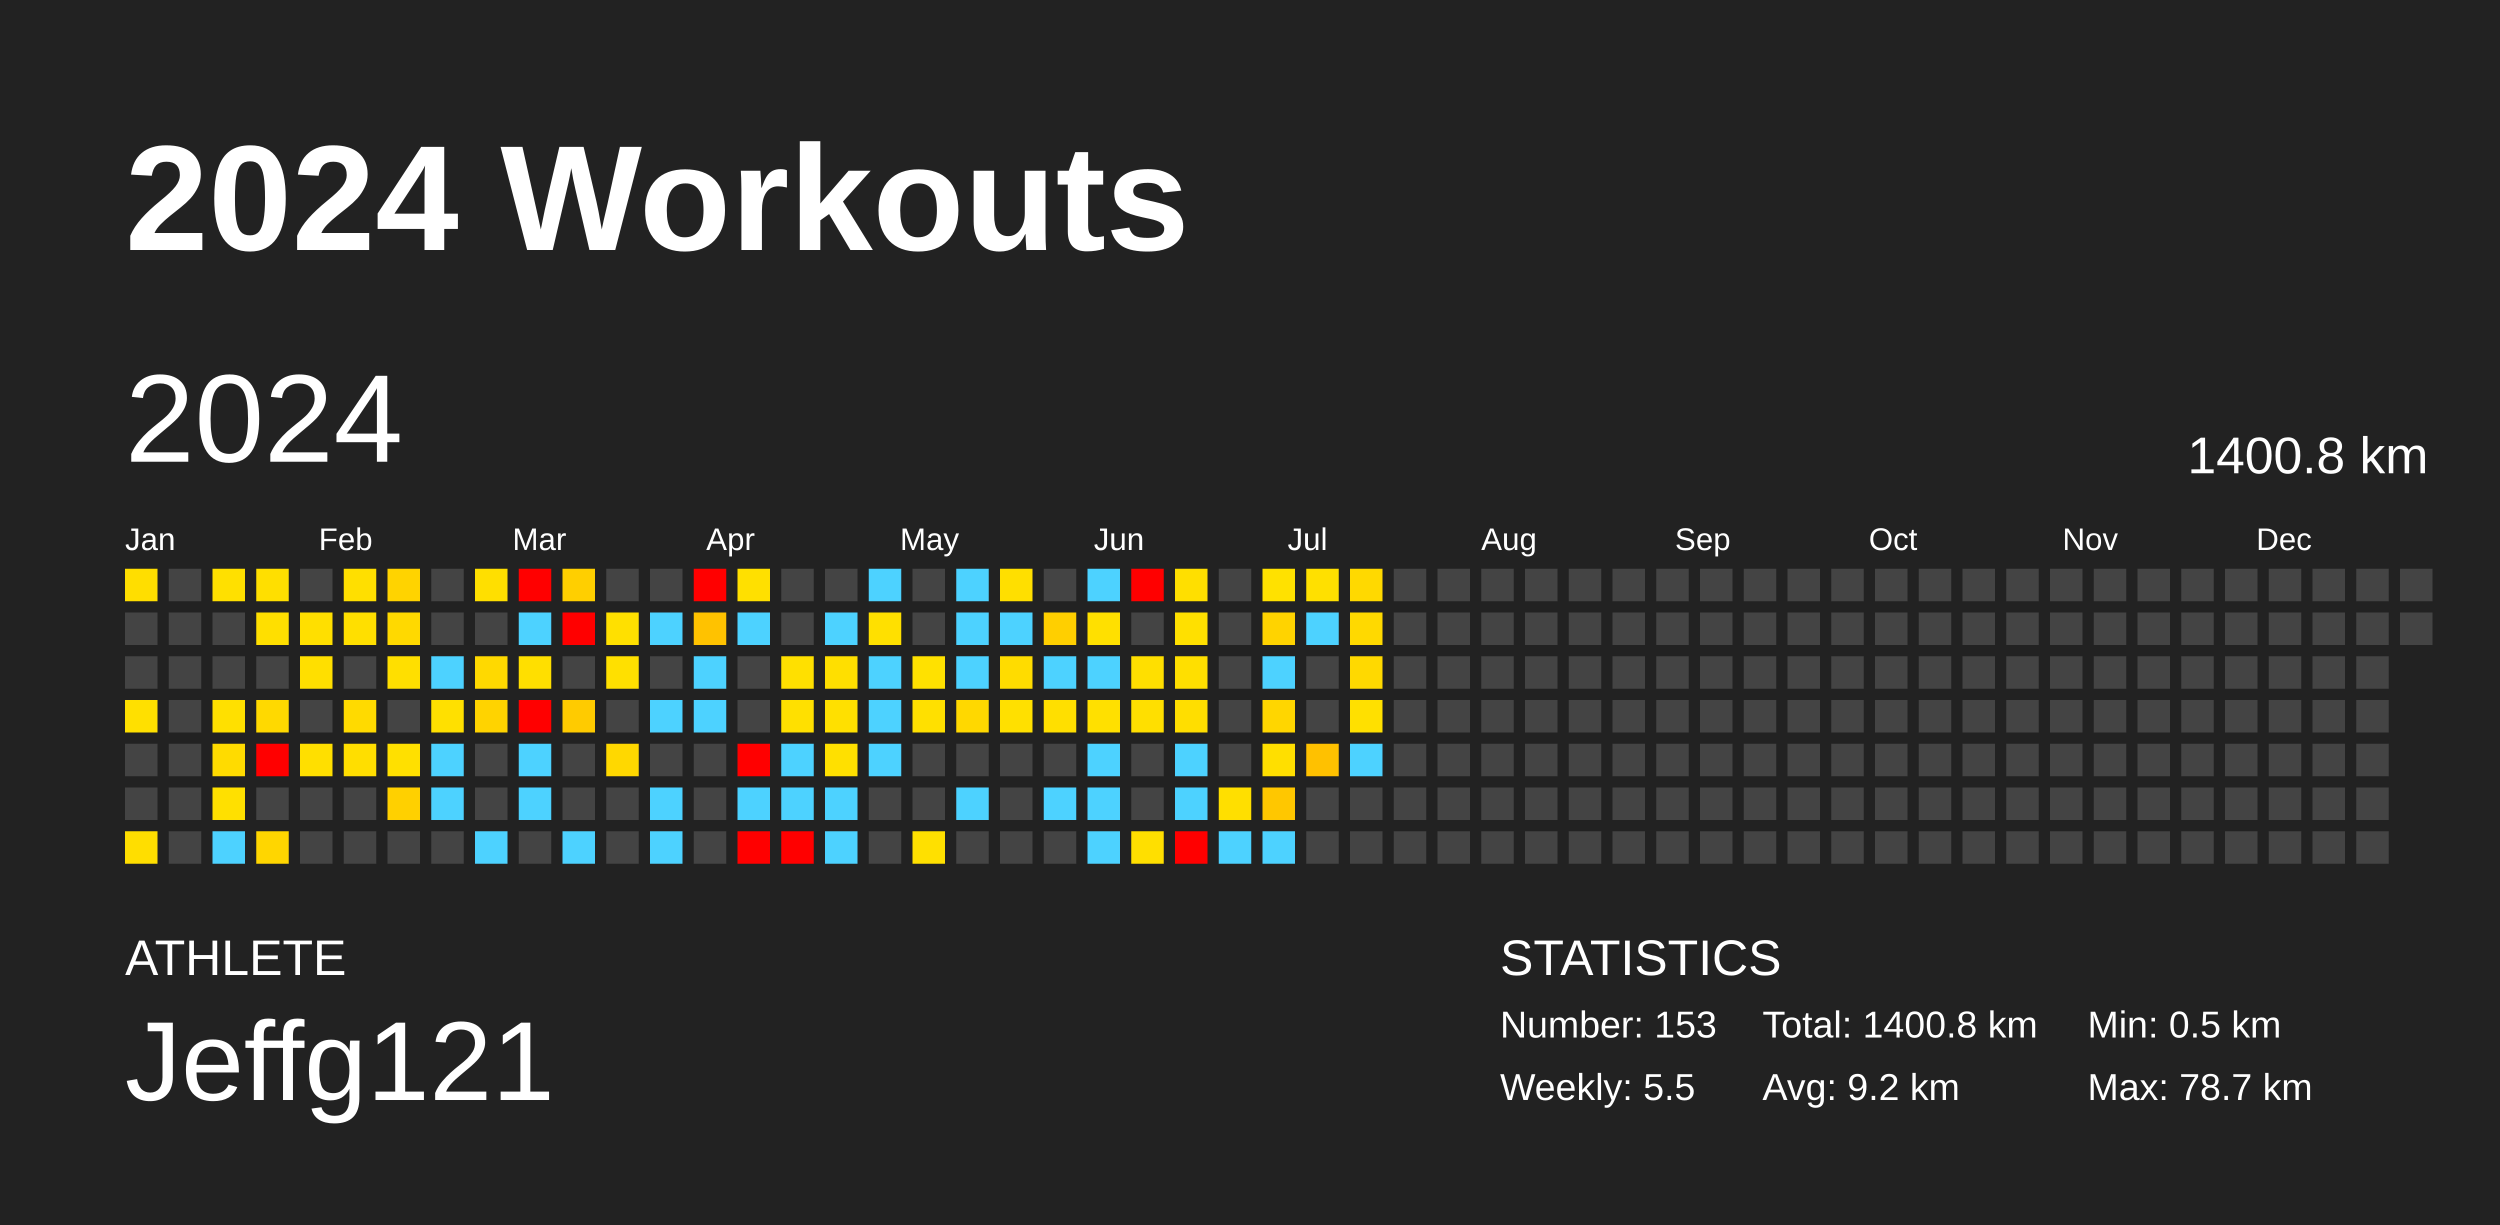
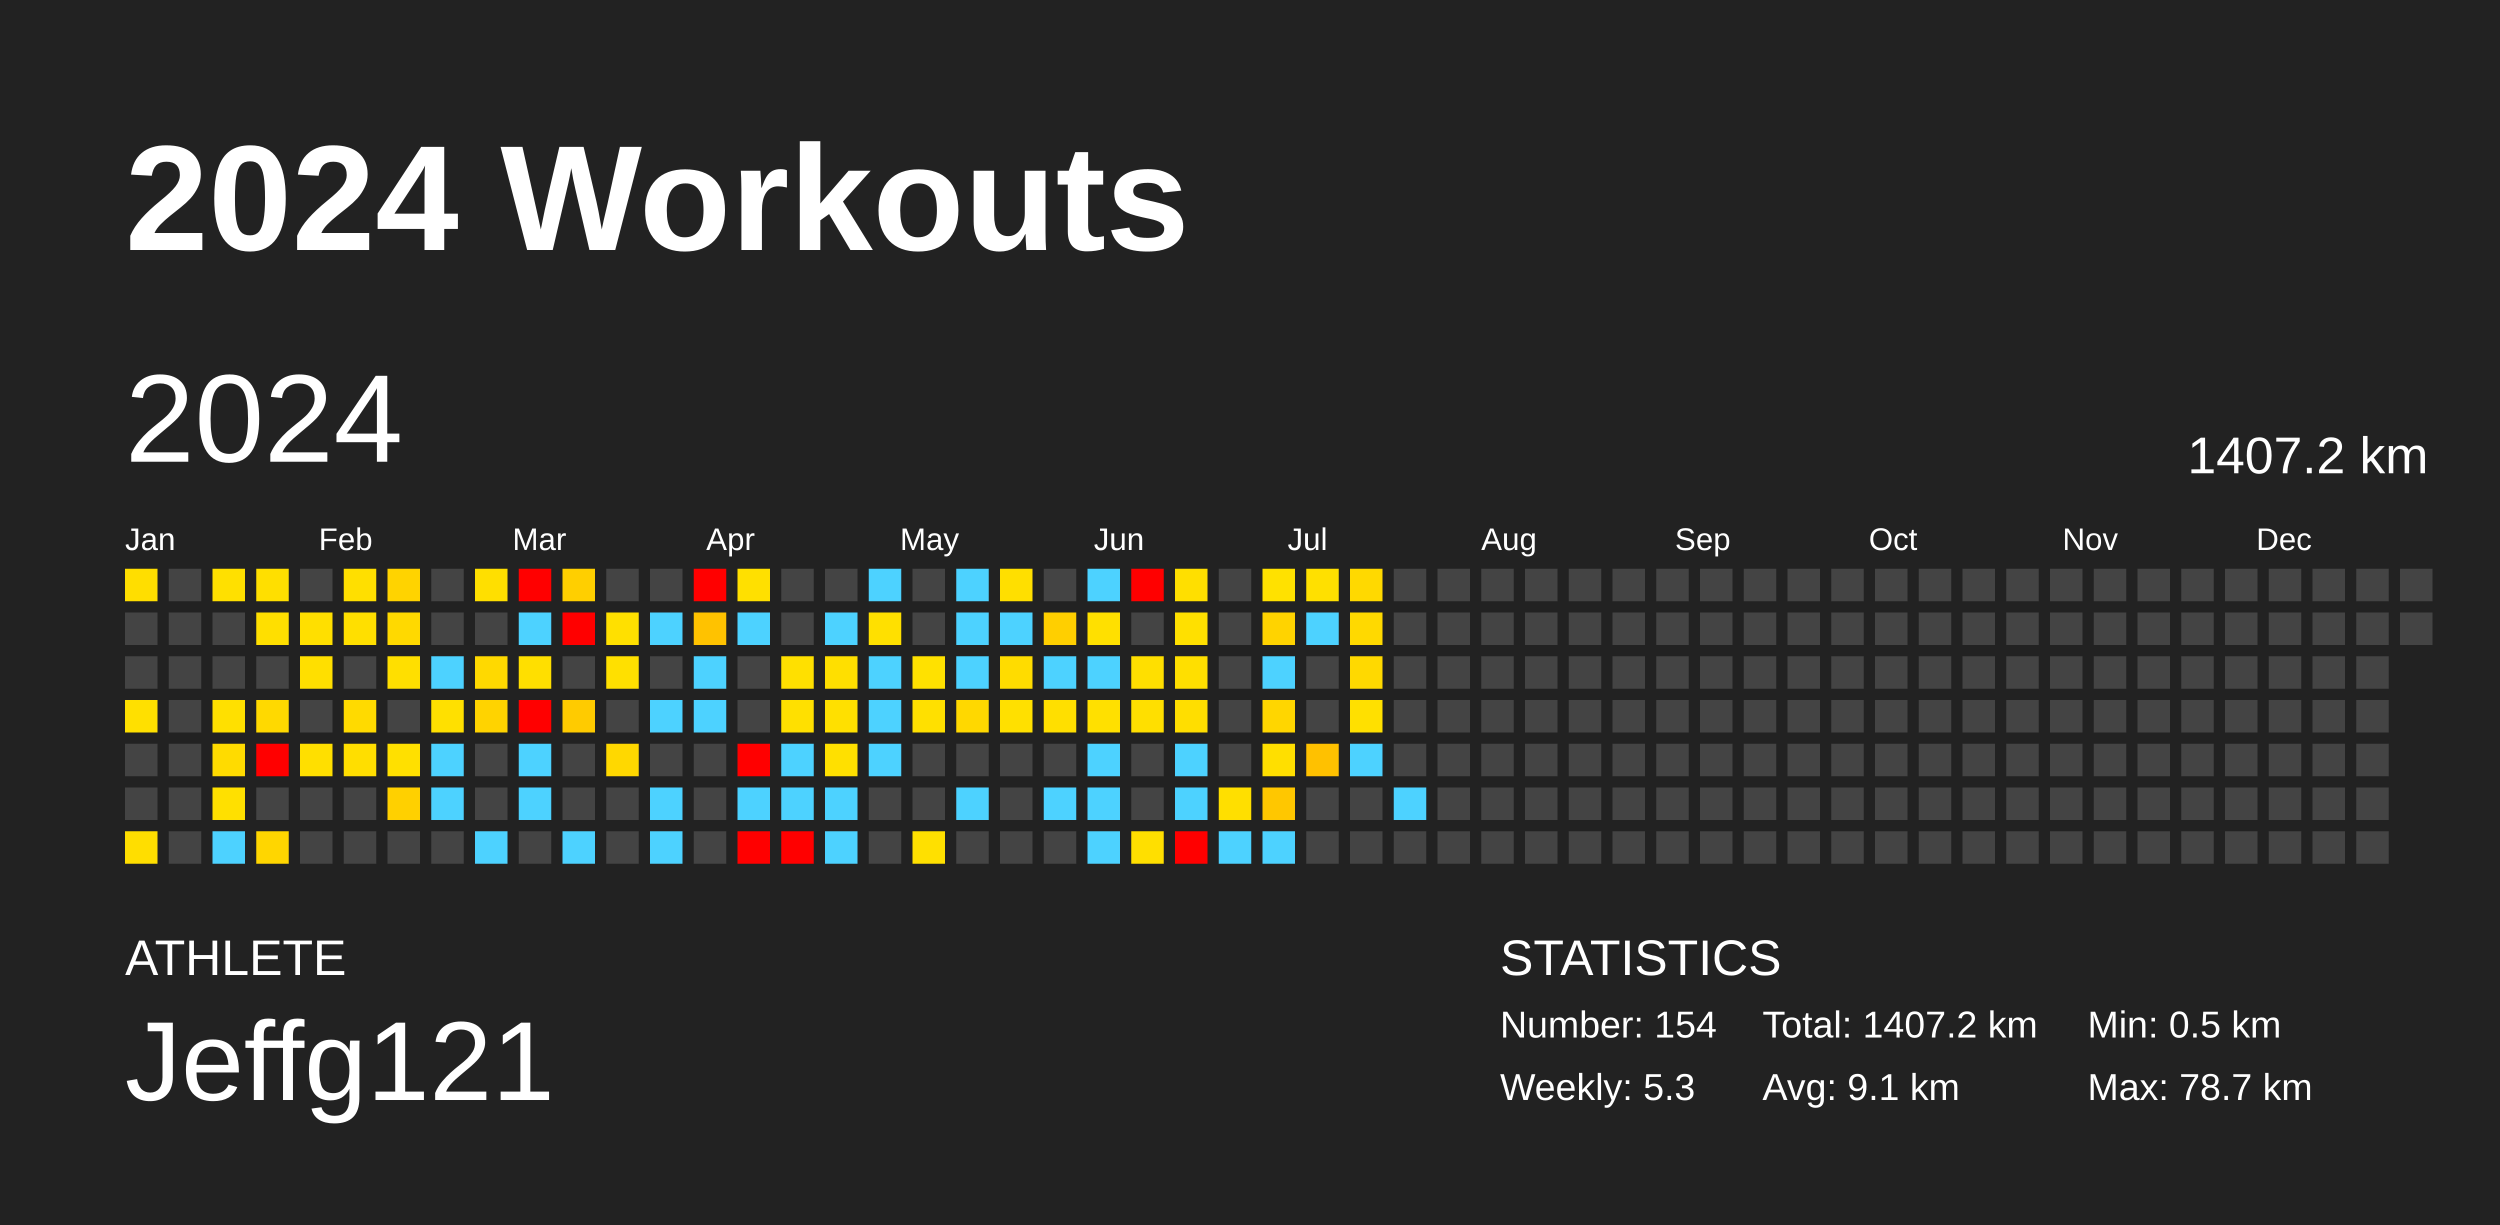
<svg xmlns="http://www.w3.org/2000/svg" baseProfile="full" height="98mm" version="1.1" viewBox="0,0,200,98" width="200mm">
  <defs />
  <rect fill="#222222" height="98" width="200" x="0" y="0" />
  <text fill="#FFFFFF" style="font-size:12px; font-family:Arial; font-weight:bold;" x="10" y="20">2024 Workouts</text>
  <text fill="#FFFFFF" style="font-size:4px; font-family:Arial" x="10" y="78">ATHLETE</text>
  <text fill="#FFFFFF" style="font-size:9px; font-family:Arial" x="10" y="88">Jeffg121</text>
  <text fill="#FFFFFF" style="font-size:4px; font-family:Arial" x="120" y="78">STATISTICS</text>
-   <text fill="#FFFFFF" style="font-size:3px; font-family:Arial" x="120" y="83">Number: 153</text>
-   <text fill="#FFFFFF" style="font-size:3px; font-family:Arial" x="120" y="88">Weekly: 5.5</text>
-   <text fill="#FFFFFF" style="font-size:3px; font-family:Arial" x="141" y="83">Total: 1400.8 km</text>
-   <text fill="#FFFFFF" style="font-size:3px; font-family:Arial" x="141" y="88">Avg: 9.2 km</text>
+   <text fill="#FFFFFF" style="font-size:3px; font-family:Arial" x="120" y="83">Number: 154</text>
+   <text fill="#FFFFFF" style="font-size:3px; font-family:Arial" x="120" y="88">Weekly: 5.3</text>
+   <text fill="#FFFFFF" style="font-size:3px; font-family:Arial" x="141" y="83">Total: 1407.2 km</text>
+   <text fill="#FFFFFF" style="font-size:3px; font-family:Arial" x="141" y="88">Avg: 9.1 km</text>
  <text fill="#FFFFFF" style="font-size:3px; font-family:Arial" x="167" y="83">Min: 0.5 km</text>
  <text fill="#FFFFFF" style="font-size:3px; font-family:Arial" x="167" y="88">Max: 78.7 km</text>
  <text dominant-baseline="hanging" fill="#FFFFFF" style="font-size:10.0px; font-family:Arial;" x="10" y="30">2024</text>
-   <text dominant-baseline="hanging" fill="#FFFFFF" style="font-size:4.125px; font-family:Arial;" x="175" y="35">1400.8 km</text>
+   <text dominant-baseline="hanging" fill="#FFFFFF" style="font-size:4.125px; font-family:Arial;" x="175" y="35">1407.2 km</text>
  <text fill="#FFFFFF" style="font-size:2.5px; font-family:Arial" x="10.0" y="44">Jan</text>
  <text fill="#FFFFFF" style="font-size:2.5px; font-family:Arial" x="25.5" y="44">Feb</text>
  <text fill="#FFFFFF" style="font-size:2.5px; font-family:Arial" x="41.0" y="44">Mar</text>
  <text fill="#FFFFFF" style="font-size:2.5px; font-family:Arial" x="56.5" y="44">Apr</text>
  <text fill="#FFFFFF" style="font-size:2.5px; font-family:Arial" x="72.0" y="44">May</text>
  <text fill="#FFFFFF" style="font-size:2.5px; font-family:Arial" x="87.5" y="44">Jun</text>
  <text fill="#FFFFFF" style="font-size:2.5px; font-family:Arial" x="103.0" y="44">Jul</text>
  <text fill="#FFFFFF" style="font-size:2.5px; font-family:Arial" x="118.5" y="44">Aug</text>
  <text fill="#FFFFFF" style="font-size:2.5px; font-family:Arial" x="134.0" y="44">Sep</text>
  <text fill="#FFFFFF" style="font-size:2.5px; font-family:Arial" x="149.5" y="44">Oct</text>
  <text fill="#FFFFFF" style="font-size:2.5px; font-family:Arial" x="165.0" y="44">Nov</text>
  <text fill="#FFFFFF" style="font-size:2.5px; font-family:Arial" x="180.5" y="44">Dec</text>
  <rect fill="#ffde00" height="2.6" width="2.6" x="10.0" y="45.5" />
  <rect fill="#444444" height="2.6" width="2.6" x="10.0" y="49.0" />
  <rect fill="#444444" height="2.6" width="2.6" x="10.0" y="52.5" />
  <rect fill="#ffe000" height="2.6" width="2.6" x="10.0" y="56.0" />
  <rect fill="#444444" height="2.6" width="2.6" x="10.0" y="59.5" />
  <rect fill="#444444" height="2.6" width="2.6" x="10.0" y="63.0" />
  <rect fill="#ffde00" height="2.6" width="2.6" x="10.0" y="66.5" />
  <rect fill="#444444" height="2.6" width="2.6" x="13.5" y="45.5" />
  <rect fill="#444444" height="2.6" width="2.6" x="13.5" y="49.0" />
  <rect fill="#444444" height="2.6" width="2.6" x="13.5" y="52.5" />
  <rect fill="#444444" height="2.6" width="2.6" x="13.5" y="56.0" />
  <rect fill="#444444" height="2.6" width="2.6" x="13.5" y="59.5" />
  <rect fill="#444444" height="2.6" width="2.6" x="13.5" y="63.0" />
  <rect fill="#444444" height="2.6" width="2.6" x="13.5" y="66.5" />
  <rect fill="#ffe000" height="2.6" width="2.6" x="17.0" y="45.5" />
  <rect fill="#444444" height="2.6" width="2.6" x="17.0" y="49.0" />
  <rect fill="#444444" height="2.6" width="2.6" x="17.0" y="52.5" />
  <rect fill="#ffe000" height="2.6" width="2.6" x="17.0" y="56.0" />
  <rect fill="#ffdb00" height="2.6" width="2.6" x="17.0" y="59.5" />
  <rect fill="#ffe000" height="2.6" width="2.6" x="17.0" y="63.0" />
  <rect fill="#4dd2ff" height="2.6" width="2.6" x="17.0" y="66.5" />
  <rect fill="#ffdf00" height="2.6" width="2.6" x="20.5" y="45.5" />
  <rect fill="#ffdf00" height="2.6" width="2.6" x="20.5" y="49.0" />
  <rect fill="#444444" height="2.6" width="2.6" x="20.5" y="52.5" />
  <rect fill="#ffd900" height="2.6" width="2.6" x="20.5" y="56.0" />
  <rect fill="red" height="2.6" width="2.6" x="20.5" y="59.5" />
  <rect fill="#444444" height="2.6" width="2.6" x="20.5" y="63.0" />
  <rect fill="#ffd600" height="2.6" width="2.6" x="20.5" y="66.5" />
  <rect fill="#444444" height="2.6" width="2.6" x="24.0" y="45.5" />
  <rect fill="#ffdf00" height="2.6" width="2.6" x="24.0" y="49.0" />
  <rect fill="#ffdf00" height="2.6" width="2.6" x="24.0" y="52.5" />
  <rect fill="#444444" height="2.6" width="2.6" x="24.0" y="56.0" />
  <rect fill="#ffdf00" height="2.6" width="2.6" x="24.0" y="59.5" />
  <rect fill="#444444" height="2.6" width="2.6" x="24.0" y="63.0" />
  <rect fill="#444444" height="2.6" width="2.6" x="24.0" y="66.5" />
  <rect fill="#ffdf00" height="2.6" width="2.6" x="27.5" y="45.5" />
  <rect fill="#ffdf00" height="2.6" width="2.6" x="27.5" y="49.0" />
  <rect fill="#444444" height="2.6" width="2.6" x="27.5" y="52.5" />
  <rect fill="#ffda00" height="2.6" width="2.6" x="27.5" y="56.0" />
  <rect fill="#ffde00" height="2.6" width="2.6" x="27.5" y="59.5" />
  <rect fill="#444444" height="2.6" width="2.6" x="27.5" y="63.0" />
  <rect fill="#444444" height="2.6" width="2.6" x="27.5" y="66.5" />
  <rect fill="#ffd300" height="2.6" width="2.6" x="31.0" y="45.5" />
  <rect fill="#ffd900" height="2.6" width="2.6" x="31.0" y="49.0" />
  <rect fill="#ffdf00" height="2.6" width="2.6" x="31.0" y="52.5" />
  <rect fill="#444444" height="2.6" width="2.6" x="31.0" y="56.0" />
  <rect fill="#ffe000" height="2.6" width="2.6" x="31.0" y="59.5" />
  <rect fill="#ffd000" height="2.6" width="2.6" x="31.0" y="63.0" />
  <rect fill="#444444" height="2.6" width="2.6" x="31.0" y="66.5" />
  <rect fill="#444444" height="2.6" width="2.6" x="34.5" y="45.5" />
  <rect fill="#444444" height="2.6" width="2.6" x="34.5" y="49.0" />
  <rect fill="#4dd2ff" height="2.6" width="2.6" x="34.5" y="52.5" />
  <rect fill="#ffe000" height="2.6" width="2.6" x="34.5" y="56.0" />
  <rect fill="#4dd2ff" height="2.6" width="2.6" x="34.5" y="59.5" />
  <rect fill="#4dd2ff" height="2.6" width="2.6" x="34.5" y="63.0" />
  <rect fill="#444444" height="2.6" width="2.6" x="34.5" y="66.5" />
  <rect fill="#ffdf00" height="2.6" width="2.6" x="38.0" y="45.5" />
  <rect fill="#444444" height="2.6" width="2.6" x="38.0" y="49.0" />
  <rect fill="#ffd900" height="2.6" width="2.6" x="38.0" y="52.5" />
  <rect fill="#ffd300" height="2.6" width="2.6" x="38.0" y="56.0" />
  <rect fill="#444444" height="2.6" width="2.6" x="38.0" y="59.5" />
  <rect fill="#444444" height="2.6" width="2.6" x="38.0" y="63.0" />
  <rect fill="#4dd2ff" height="2.6" width="2.6" x="38.0" y="66.5" />
  <rect fill="red" height="2.6" width="2.6" x="41.5" y="45.5" />
  <rect fill="#4dd2ff" height="2.6" width="2.6" x="41.5" y="49.0" />
  <rect fill="#ffdf00" height="2.6" width="2.6" x="41.5" y="52.5" />
  <rect fill="red" height="2.6" width="2.6" x="41.5" y="56.0" />
  <rect fill="#4dd2ff" height="2.6" width="2.6" x="41.5" y="59.5" />
  <rect fill="#4dd2ff" height="2.6" width="2.6" x="41.5" y="63.0" />
  <rect fill="#444444" height="2.6" width="2.6" x="41.5" y="66.5" />
  <rect fill="#ffcf00" height="2.6" width="2.6" x="45.0" y="45.5" />
  <rect fill="red" height="2.6" width="2.6" x="45.0" y="49.0" />
  <rect fill="#444444" height="2.6" width="2.6" x="45.0" y="52.5" />
  <rect fill="#ffcb00" height="2.6" width="2.6" x="45.0" y="56.0" />
  <rect fill="#444444" height="2.6" width="2.6" x="45.0" y="59.5" />
  <rect fill="#444444" height="2.6" width="2.6" x="45.0" y="63.0" />
  <rect fill="#4dd2ff" height="2.6" width="2.6" x="45.0" y="66.5" />
  <rect fill="#444444" height="2.6" width="2.6" x="48.5" y="45.5" />
  <rect fill="#ffe000" height="2.6" width="2.6" x="48.5" y="49.0" />
  <rect fill="#ffe000" height="2.6" width="2.6" x="48.5" y="52.5" />
  <rect fill="#444444" height="2.6" width="2.6" x="48.5" y="56.0" />
  <rect fill="#ffd800" height="2.6" width="2.6" x="48.5" y="59.5" />
  <rect fill="#444444" height="2.6" width="2.6" x="48.5" y="63.0" />
  <rect fill="#444444" height="2.6" width="2.6" x="48.5" y="66.5" />
  <rect fill="#444444" height="2.6" width="2.6" x="52.0" y="45.5" />
  <rect fill="#4dd2ff" height="2.6" width="2.6" x="52.0" y="49.0" />
  <rect fill="#444444" height="2.6" width="2.6" x="52.0" y="52.5" />
  <rect fill="#4dd2ff" height="2.6" width="2.6" x="52.0" y="56.0" />
  <rect fill="#444444" height="2.6" width="2.6" x="52.0" y="59.5" />
  <rect fill="#4dd2ff" height="2.6" width="2.6" x="52.0" y="63.0" />
  <rect fill="#4dd2ff" height="2.6" width="2.6" x="52.0" y="66.5" />
  <rect fill="red" height="2.6" width="2.6" x="55.5" y="45.5" />
  <rect fill="#ffc200" height="2.6" width="2.6" x="55.5" y="49.0" />
  <rect fill="#4dd2ff" height="2.6" width="2.6" x="55.5" y="52.5" />
  <rect fill="#4dd2ff" height="2.6" width="2.6" x="55.5" y="56.0" />
  <rect fill="#444444" height="2.6" width="2.6" x="55.5" y="59.5" />
  <rect fill="#444444" height="2.6" width="2.6" x="55.5" y="63.0" />
  <rect fill="#444444" height="2.6" width="2.6" x="55.5" y="66.5" />
  <rect fill="#ffe000" height="2.6" width="2.6" x="59.0" y="45.5" />
  <rect fill="#4dd2ff" height="2.6" width="2.6" x="59.0" y="49.0" />
  <rect fill="#444444" height="2.6" width="2.6" x="59.0" y="52.5" />
  <rect fill="#444444" height="2.6" width="2.6" x="59.0" y="56.0" />
  <rect fill="red" height="2.6" width="2.6" x="59.0" y="59.5" />
  <rect fill="#4dd2ff" height="2.6" width="2.6" x="59.0" y="63.0" />
  <rect fill="red" height="2.6" width="2.6" x="59.0" y="66.5" />
  <rect fill="#444444" height="2.6" width="2.6" x="62.5" y="45.5" />
  <rect fill="#444444" height="2.6" width="2.6" x="62.5" y="49.0" />
  <rect fill="#ffe000" height="2.6" width="2.6" x="62.5" y="52.5" />
  <rect fill="#ffe000" height="2.6" width="2.6" x="62.5" y="56.0" />
  <rect fill="#4dd2ff" height="2.6" width="2.6" x="62.5" y="59.5" />
  <rect fill="#4dd2ff" height="2.6" width="2.6" x="62.5" y="63.0" />
  <rect fill="red" height="2.6" width="2.6" x="62.5" y="66.5" />
  <rect fill="#444444" height="2.6" width="2.6" x="66.0" y="45.5" />
  <rect fill="#4dd2ff" height="2.6" width="2.6" x="66.0" y="49.0" />
  <rect fill="#ffdf00" height="2.6" width="2.6" x="66.0" y="52.5" />
  <rect fill="#ffe000" height="2.6" width="2.6" x="66.0" y="56.0" />
  <rect fill="#ffe000" height="2.6" width="2.6" x="66.0" y="59.5" />
  <rect fill="#4dd2ff" height="2.6" width="2.6" x="66.0" y="63.0" />
  <rect fill="#4dd2ff" height="2.6" width="2.6" x="66.0" y="66.5" />
  <rect fill="#4dd2ff" height="2.6" width="2.6" x="69.5" y="45.5" />
  <rect fill="#ffe000" height="2.6" width="2.6" x="69.5" y="49.0" />
  <rect fill="#4dd2ff" height="2.6" width="2.6" x="69.5" y="52.5" />
  <rect fill="#4dd2ff" height="2.6" width="2.6" x="69.5" y="56.0" />
  <rect fill="#4dd2ff" height="2.6" width="2.6" x="69.5" y="59.5" />
  <rect fill="#444444" height="2.6" width="2.6" x="69.5" y="63.0" />
  <rect fill="#444444" height="2.6" width="2.6" x="69.5" y="66.5" />
  <rect fill="#444444" height="2.6" width="2.6" x="73.0" y="45.5" />
  <rect fill="#444444" height="2.6" width="2.6" x="73.0" y="49.0" />
  <rect fill="#ffe100" height="2.6" width="2.6" x="73.0" y="52.5" />
  <rect fill="#ffe000" height="2.6" width="2.6" x="73.0" y="56.0" />
  <rect fill="#444444" height="2.6" width="2.6" x="73.0" y="59.5" />
  <rect fill="#444444" height="2.6" width="2.6" x="73.0" y="63.0" />
  <rect fill="#ffe000" height="2.6" width="2.6" x="73.0" y="66.5" />
  <rect fill="#4dd2ff" height="2.6" width="2.6" x="76.5" y="45.5" />
  <rect fill="#4dd2ff" height="2.6" width="2.6" x="76.5" y="49.0" />
  <rect fill="#4dd2ff" height="2.6" width="2.6" x="76.5" y="52.5" />
  <rect fill="#ffd800" height="2.6" width="2.6" x="76.5" y="56.0" />
  <rect fill="#444444" height="2.6" width="2.6" x="76.5" y="59.5" />
  <rect fill="#4dd2ff" height="2.6" width="2.6" x="76.5" y="63.0" />
  <rect fill="#444444" height="2.6" width="2.6" x="76.5" y="66.5" />
  <rect fill="#ffdf00" height="2.6" width="2.6" x="80.0" y="45.5" />
  <rect fill="#4dd2ff" height="2.6" width="2.6" x="80.0" y="49.0" />
  <rect fill="#ffdc00" height="2.6" width="2.6" x="80.0" y="52.5" />
  <rect fill="#ffe000" height="2.6" width="2.6" x="80.0" y="56.0" />
  <rect fill="#444444" height="2.6" width="2.6" x="80.0" y="59.5" />
  <rect fill="#444444" height="2.6" width="2.6" x="80.0" y="63.0" />
  <rect fill="#444444" height="2.6" width="2.6" x="80.0" y="66.5" />
  <rect fill="#444444" height="2.6" width="2.6" x="83.5" y="45.5" />
  <rect fill="#ffcf00" height="2.6" width="2.6" x="83.5" y="49.0" />
  <rect fill="#4dd2ff" height="2.6" width="2.6" x="83.5" y="52.5" />
  <rect fill="#ffdf00" height="2.6" width="2.6" x="83.5" y="56.0" />
  <rect fill="#444444" height="2.6" width="2.6" x="83.5" y="59.5" />
  <rect fill="#4dd2ff" height="2.6" width="2.6" x="83.5" y="63.0" />
  <rect fill="#444444" height="2.6" width="2.6" x="83.5" y="66.5" />
  <rect fill="#4dd2ff" height="2.6" width="2.6" x="87.0" y="45.5" />
  <rect fill="#ffe000" height="2.6" width="2.6" x="87.0" y="49.0" />
  <rect fill="#4dd2ff" height="2.6" width="2.6" x="87.0" y="52.5" />
  <rect fill="#ffe000" height="2.6" width="2.6" x="87.0" y="56.0" />
  <rect fill="#4dd2ff" height="2.6" width="2.6" x="87.0" y="59.5" />
  <rect fill="#4dd2ff" height="2.6" width="2.6" x="87.0" y="63.0" />
  <rect fill="#4dd2ff" height="2.6" width="2.6" x="87.0" y="66.5" />
  <rect fill="red" height="2.6" width="2.6" x="90.5" y="45.5" />
  <rect fill="#444444" height="2.6" width="2.6" x="90.5" y="49.0" />
  <rect fill="#ffdf00" height="2.6" width="2.6" x="90.5" y="52.5" />
  <rect fill="#ffdf00" height="2.6" width="2.6" x="90.5" y="56.0" />
  <rect fill="#444444" height="2.6" width="2.6" x="90.5" y="59.5" />
  <rect fill="#444444" height="2.6" width="2.6" x="90.5" y="63.0" />
  <rect fill="#ffdf00" height="2.6" width="2.6" x="90.5" y="66.5" />
  <rect fill="#ffdf00" height="2.6" width="2.6" x="94.0" y="45.5" />
  <rect fill="#ffe000" height="2.6" width="2.6" x="94.0" y="49.0" />
  <rect fill="#ffdf00" height="2.6" width="2.6" x="94.0" y="52.5" />
  <rect fill="#ffde00" height="2.6" width="2.6" x="94.0" y="56.0" />
  <rect fill="#4dd2ff" height="2.6" width="2.6" x="94.0" y="59.5" />
  <rect fill="#4dd2ff" height="2.6" width="2.6" x="94.0" y="63.0" />
  <rect fill="red" height="2.6" width="2.6" x="94.0" y="66.5" />
  <rect fill="#444444" height="2.6" width="2.6" x="97.5" y="45.5" />
  <rect fill="#444444" height="2.6" width="2.6" x="97.5" y="49.0" />
  <rect fill="#444444" height="2.6" width="2.6" x="97.5" y="52.5" />
  <rect fill="#444444" height="2.6" width="2.6" x="97.5" y="56.0" />
  <rect fill="#444444" height="2.6" width="2.6" x="97.5" y="59.5" />
  <rect fill="#ffdf00" height="2.6" width="2.6" x="97.5" y="63.0" />
  <rect fill="#4dd2ff" height="2.6" width="2.6" x="97.5" y="66.5" />
  <rect fill="#ffe100" height="2.6" width="2.6" x="101.0" y="45.5" />
  <rect fill="#ffd300" height="2.6" width="2.6" x="101.0" y="49.0" />
  <rect fill="#4dd2ff" height="2.6" width="2.6" x="101.0" y="52.5" />
  <rect fill="#ffd600" height="2.6" width="2.6" x="101.0" y="56.0" />
  <rect fill="#ffdf00" height="2.6" width="2.6" x="101.0" y="59.5" />
  <rect fill="#ffc700" height="2.6" width="2.6" x="101.0" y="63.0" />
  <rect fill="#4dd2ff" height="2.6" width="2.6" x="101.0" y="66.5" />
  <rect fill="#ffe000" height="2.6" width="2.6" x="104.5" y="45.5" />
  <rect fill="#4dd2ff" height="2.6" width="2.6" x="104.5" y="49.0" />
  <rect fill="#444444" height="2.6" width="2.6" x="104.5" y="52.5" />
  <rect fill="#444444" height="2.6" width="2.6" x="104.5" y="56.0" />
  <rect fill="#ffc100" height="2.6" width="2.6" x="104.5" y="59.5" />
  <rect fill="#444444" height="2.6" width="2.6" x="104.5" y="63.0" />
  <rect fill="#444444" height="2.6" width="2.6" x="104.5" y="66.5" />
  <rect fill="#ffd900" height="2.6" width="2.6" x="108.0" y="45.5" />
  <rect fill="#ffd900" height="2.6" width="2.6" x="108.0" y="49.0" />
  <rect fill="#ffd900" height="2.6" width="2.6" x="108.0" y="52.5" />
  <rect fill="#ffe000" height="2.6" width="2.6" x="108.0" y="56.0" />
  <rect fill="#4dd2ff" height="2.6" width="2.6" x="108.0" y="59.5" />
  <rect fill="#444444" height="2.6" width="2.6" x="108.0" y="63.0" />
  <rect fill="#444444" height="2.6" width="2.6" x="108.0" y="66.5" />
  <rect fill="#444444" height="2.6" width="2.6" x="111.5" y="45.5" />
  <rect fill="#444444" height="2.6" width="2.6" x="111.5" y="49.0" />
  <rect fill="#444444" height="2.6" width="2.6" x="111.5" y="52.5" />
  <rect fill="#444444" height="2.6" width="2.6" x="111.5" y="56.0" />
  <rect fill="#444444" height="2.6" width="2.6" x="111.5" y="59.5" />
-   <rect fill="#444444" height="2.6" width="2.6" x="111.5" y="63.0" />
+   <rect fill="#4dd2ff" height="2.6" width="2.6" x="111.5" y="63.0" />
  <rect fill="#444444" height="2.6" width="2.6" x="111.5" y="66.5" />
  <rect fill="#444444" height="2.6" width="2.6" x="115.0" y="45.5" />
  <rect fill="#444444" height="2.6" width="2.6" x="115.0" y="49.0" />
  <rect fill="#444444" height="2.6" width="2.6" x="115.0" y="52.5" />
  <rect fill="#444444" height="2.6" width="2.6" x="115.0" y="56.0" />
  <rect fill="#444444" height="2.6" width="2.6" x="115.0" y="59.5" />
  <rect fill="#444444" height="2.6" width="2.6" x="115.0" y="63.0" />
  <rect fill="#444444" height="2.6" width="2.6" x="115.0" y="66.5" />
  <rect fill="#444444" height="2.6" width="2.6" x="118.5" y="45.5" />
  <rect fill="#444444" height="2.6" width="2.6" x="118.5" y="49.0" />
  <rect fill="#444444" height="2.6" width="2.6" x="118.5" y="52.5" />
  <rect fill="#444444" height="2.6" width="2.6" x="118.5" y="56.0" />
  <rect fill="#444444" height="2.6" width="2.6" x="118.5" y="59.5" />
  <rect fill="#444444" height="2.6" width="2.6" x="118.5" y="63.0" />
  <rect fill="#444444" height="2.6" width="2.6" x="118.5" y="66.5" />
  <rect fill="#444444" height="2.6" width="2.6" x="122.0" y="45.5" />
  <rect fill="#444444" height="2.6" width="2.6" x="122.0" y="49.0" />
  <rect fill="#444444" height="2.6" width="2.6" x="122.0" y="52.5" />
  <rect fill="#444444" height="2.6" width="2.6" x="122.0" y="56.0" />
  <rect fill="#444444" height="2.6" width="2.6" x="122.0" y="59.5" />
  <rect fill="#444444" height="2.6" width="2.6" x="122.0" y="63.0" />
  <rect fill="#444444" height="2.6" width="2.6" x="122.0" y="66.5" />
  <rect fill="#444444" height="2.6" width="2.6" x="125.5" y="45.5" />
  <rect fill="#444444" height="2.6" width="2.6" x="125.5" y="49.0" />
  <rect fill="#444444" height="2.6" width="2.6" x="125.5" y="52.5" />
  <rect fill="#444444" height="2.6" width="2.6" x="125.5" y="56.0" />
  <rect fill="#444444" height="2.6" width="2.6" x="125.5" y="59.5" />
  <rect fill="#444444" height="2.6" width="2.6" x="125.5" y="63.0" />
  <rect fill="#444444" height="2.6" width="2.6" x="125.5" y="66.5" />
  <rect fill="#444444" height="2.6" width="2.6" x="129.0" y="45.5" />
  <rect fill="#444444" height="2.6" width="2.6" x="129.0" y="49.0" />
  <rect fill="#444444" height="2.6" width="2.6" x="129.0" y="52.5" />
  <rect fill="#444444" height="2.6" width="2.6" x="129.0" y="56.0" />
  <rect fill="#444444" height="2.6" width="2.6" x="129.0" y="59.5" />
  <rect fill="#444444" height="2.6" width="2.6" x="129.0" y="63.0" />
  <rect fill="#444444" height="2.6" width="2.6" x="129.0" y="66.5" />
  <rect fill="#444444" height="2.6" width="2.6" x="132.5" y="45.5" />
  <rect fill="#444444" height="2.6" width="2.6" x="132.5" y="49.0" />
  <rect fill="#444444" height="2.6" width="2.6" x="132.5" y="52.5" />
  <rect fill="#444444" height="2.6" width="2.6" x="132.5" y="56.0" />
  <rect fill="#444444" height="2.6" width="2.6" x="132.5" y="59.5" />
  <rect fill="#444444" height="2.6" width="2.6" x="132.5" y="63.0" />
  <rect fill="#444444" height="2.6" width="2.6" x="132.5" y="66.5" />
  <rect fill="#444444" height="2.6" width="2.6" x="136.0" y="45.5" />
  <rect fill="#444444" height="2.6" width="2.6" x="136.0" y="49.0" />
  <rect fill="#444444" height="2.6" width="2.6" x="136.0" y="52.5" />
  <rect fill="#444444" height="2.6" width="2.6" x="136.0" y="56.0" />
  <rect fill="#444444" height="2.6" width="2.6" x="136.0" y="59.5" />
  <rect fill="#444444" height="2.6" width="2.6" x="136.0" y="63.0" />
  <rect fill="#444444" height="2.6" width="2.6" x="136.0" y="66.5" />
  <rect fill="#444444" height="2.6" width="2.6" x="139.5" y="45.5" />
  <rect fill="#444444" height="2.6" width="2.6" x="139.5" y="49.0" />
  <rect fill="#444444" height="2.6" width="2.6" x="139.5" y="52.5" />
  <rect fill="#444444" height="2.6" width="2.6" x="139.5" y="56.0" />
  <rect fill="#444444" height="2.6" width="2.6" x="139.5" y="59.5" />
  <rect fill="#444444" height="2.6" width="2.6" x="139.5" y="63.0" />
  <rect fill="#444444" height="2.6" width="2.6" x="139.5" y="66.5" />
  <rect fill="#444444" height="2.6" width="2.6" x="143.0" y="45.5" />
  <rect fill="#444444" height="2.6" width="2.6" x="143.0" y="49.0" />
  <rect fill="#444444" height="2.6" width="2.6" x="143.0" y="52.5" />
  <rect fill="#444444" height="2.6" width="2.6" x="143.0" y="56.0" />
  <rect fill="#444444" height="2.6" width="2.6" x="143.0" y="59.5" />
  <rect fill="#444444" height="2.6" width="2.6" x="143.0" y="63.0" />
  <rect fill="#444444" height="2.6" width="2.6" x="143.0" y="66.5" />
  <rect fill="#444444" height="2.6" width="2.6" x="146.5" y="45.5" />
  <rect fill="#444444" height="2.6" width="2.6" x="146.5" y="49.0" />
  <rect fill="#444444" height="2.6" width="2.6" x="146.5" y="52.5" />
  <rect fill="#444444" height="2.6" width="2.6" x="146.5" y="56.0" />
  <rect fill="#444444" height="2.6" width="2.6" x="146.5" y="59.5" />
  <rect fill="#444444" height="2.6" width="2.6" x="146.5" y="63.0" />
  <rect fill="#444444" height="2.6" width="2.6" x="146.5" y="66.5" />
  <rect fill="#444444" height="2.6" width="2.6" x="150.0" y="45.5" />
  <rect fill="#444444" height="2.6" width="2.6" x="150.0" y="49.0" />
  <rect fill="#444444" height="2.6" width="2.6" x="150.0" y="52.5" />
  <rect fill="#444444" height="2.6" width="2.6" x="150.0" y="56.0" />
  <rect fill="#444444" height="2.6" width="2.6" x="150.0" y="59.5" />
  <rect fill="#444444" height="2.6" width="2.6" x="150.0" y="63.0" />
  <rect fill="#444444" height="2.6" width="2.6" x="150.0" y="66.5" />
  <rect fill="#444444" height="2.6" width="2.6" x="153.5" y="45.5" />
  <rect fill="#444444" height="2.6" width="2.6" x="153.5" y="49.0" />
  <rect fill="#444444" height="2.6" width="2.6" x="153.5" y="52.5" />
  <rect fill="#444444" height="2.6" width="2.6" x="153.5" y="56.0" />
  <rect fill="#444444" height="2.6" width="2.6" x="153.5" y="59.5" />
  <rect fill="#444444" height="2.6" width="2.6" x="153.5" y="63.0" />
  <rect fill="#444444" height="2.6" width="2.6" x="153.5" y="66.5" />
  <rect fill="#444444" height="2.6" width="2.6" x="157.0" y="45.5" />
  <rect fill="#444444" height="2.6" width="2.6" x="157.0" y="49.0" />
  <rect fill="#444444" height="2.6" width="2.6" x="157.0" y="52.5" />
  <rect fill="#444444" height="2.6" width="2.6" x="157.0" y="56.0" />
  <rect fill="#444444" height="2.6" width="2.6" x="157.0" y="59.5" />
  <rect fill="#444444" height="2.6" width="2.6" x="157.0" y="63.0" />
  <rect fill="#444444" height="2.6" width="2.6" x="157.0" y="66.5" />
  <rect fill="#444444" height="2.6" width="2.6" x="160.5" y="45.5" />
  <rect fill="#444444" height="2.6" width="2.6" x="160.5" y="49.0" />
  <rect fill="#444444" height="2.6" width="2.6" x="160.5" y="52.5" />
  <rect fill="#444444" height="2.6" width="2.6" x="160.5" y="56.0" />
  <rect fill="#444444" height="2.6" width="2.6" x="160.5" y="59.5" />
  <rect fill="#444444" height="2.6" width="2.6" x="160.5" y="63.0" />
  <rect fill="#444444" height="2.6" width="2.6" x="160.5" y="66.5" />
  <rect fill="#444444" height="2.6" width="2.6" x="164.0" y="45.5" />
  <rect fill="#444444" height="2.6" width="2.6" x="164.0" y="49.0" />
  <rect fill="#444444" height="2.6" width="2.6" x="164.0" y="52.5" />
  <rect fill="#444444" height="2.6" width="2.6" x="164.0" y="56.0" />
  <rect fill="#444444" height="2.6" width="2.6" x="164.0" y="59.5" />
  <rect fill="#444444" height="2.6" width="2.6" x="164.0" y="63.0" />
  <rect fill="#444444" height="2.6" width="2.6" x="164.0" y="66.5" />
  <rect fill="#444444" height="2.6" width="2.6" x="167.5" y="45.5" />
  <rect fill="#444444" height="2.6" width="2.6" x="167.5" y="49.0" />
  <rect fill="#444444" height="2.6" width="2.6" x="167.5" y="52.5" />
  <rect fill="#444444" height="2.6" width="2.6" x="167.5" y="56.0" />
  <rect fill="#444444" height="2.6" width="2.6" x="167.5" y="59.5" />
  <rect fill="#444444" height="2.6" width="2.6" x="167.5" y="63.0" />
  <rect fill="#444444" height="2.6" width="2.6" x="167.5" y="66.5" />
  <rect fill="#444444" height="2.6" width="2.6" x="171.0" y="45.5" />
  <rect fill="#444444" height="2.6" width="2.6" x="171.0" y="49.0" />
  <rect fill="#444444" height="2.6" width="2.6" x="171.0" y="52.5" />
  <rect fill="#444444" height="2.6" width="2.6" x="171.0" y="56.0" />
  <rect fill="#444444" height="2.6" width="2.6" x="171.0" y="59.5" />
  <rect fill="#444444" height="2.6" width="2.6" x="171.0" y="63.0" />
  <rect fill="#444444" height="2.6" width="2.6" x="171.0" y="66.5" />
  <rect fill="#444444" height="2.6" width="2.6" x="174.5" y="45.5" />
  <rect fill="#444444" height="2.6" width="2.6" x="174.5" y="49.0" />
  <rect fill="#444444" height="2.6" width="2.6" x="174.5" y="52.5" />
  <rect fill="#444444" height="2.6" width="2.6" x="174.5" y="56.0" />
  <rect fill="#444444" height="2.6" width="2.6" x="174.5" y="59.5" />
  <rect fill="#444444" height="2.6" width="2.6" x="174.5" y="63.0" />
  <rect fill="#444444" height="2.6" width="2.6" x="174.5" y="66.5" />
  <rect fill="#444444" height="2.6" width="2.6" x="178.0" y="45.5" />
  <rect fill="#444444" height="2.6" width="2.6" x="178.0" y="49.0" />
  <rect fill="#444444" height="2.6" width="2.6" x="178.0" y="52.5" />
  <rect fill="#444444" height="2.6" width="2.6" x="178.0" y="56.0" />
  <rect fill="#444444" height="2.6" width="2.6" x="178.0" y="59.5" />
  <rect fill="#444444" height="2.6" width="2.6" x="178.0" y="63.0" />
  <rect fill="#444444" height="2.6" width="2.6" x="178.0" y="66.5" />
  <rect fill="#444444" height="2.6" width="2.6" x="181.5" y="45.5" />
  <rect fill="#444444" height="2.6" width="2.6" x="181.5" y="49.0" />
  <rect fill="#444444" height="2.6" width="2.6" x="181.5" y="52.5" />
  <rect fill="#444444" height="2.6" width="2.6" x="181.5" y="56.0" />
  <rect fill="#444444" height="2.6" width="2.6" x="181.5" y="59.5" />
  <rect fill="#444444" height="2.6" width="2.6" x="181.5" y="63.0" />
  <rect fill="#444444" height="2.6" width="2.6" x="181.5" y="66.5" />
  <rect fill="#444444" height="2.6" width="2.6" x="185.0" y="45.5" />
  <rect fill="#444444" height="2.6" width="2.6" x="185.0" y="49.0" />
  <rect fill="#444444" height="2.6" width="2.6" x="185.0" y="52.5" />
  <rect fill="#444444" height="2.6" width="2.6" x="185.0" y="56.0" />
  <rect fill="#444444" height="2.6" width="2.6" x="185.0" y="59.5" />
  <rect fill="#444444" height="2.6" width="2.6" x="185.0" y="63.0" />
  <rect fill="#444444" height="2.6" width="2.6" x="185.0" y="66.5" />
  <rect fill="#444444" height="2.6" width="2.6" x="188.5" y="45.5" />
  <rect fill="#444444" height="2.6" width="2.6" x="188.5" y="49.0" />
  <rect fill="#444444" height="2.6" width="2.6" x="188.5" y="52.5" />
  <rect fill="#444444" height="2.6" width="2.6" x="188.5" y="56.0" />
  <rect fill="#444444" height="2.6" width="2.6" x="188.5" y="59.5" />
  <rect fill="#444444" height="2.6" width="2.6" x="188.5" y="63.0" />
  <rect fill="#444444" height="2.6" width="2.6" x="188.5" y="66.5" />
  <rect fill="#444444" height="2.6" width="2.6" x="192.0" y="45.5" />
  <rect fill="#444444" height="2.6" width="2.6" x="192.0" y="49.0" />
</svg>
